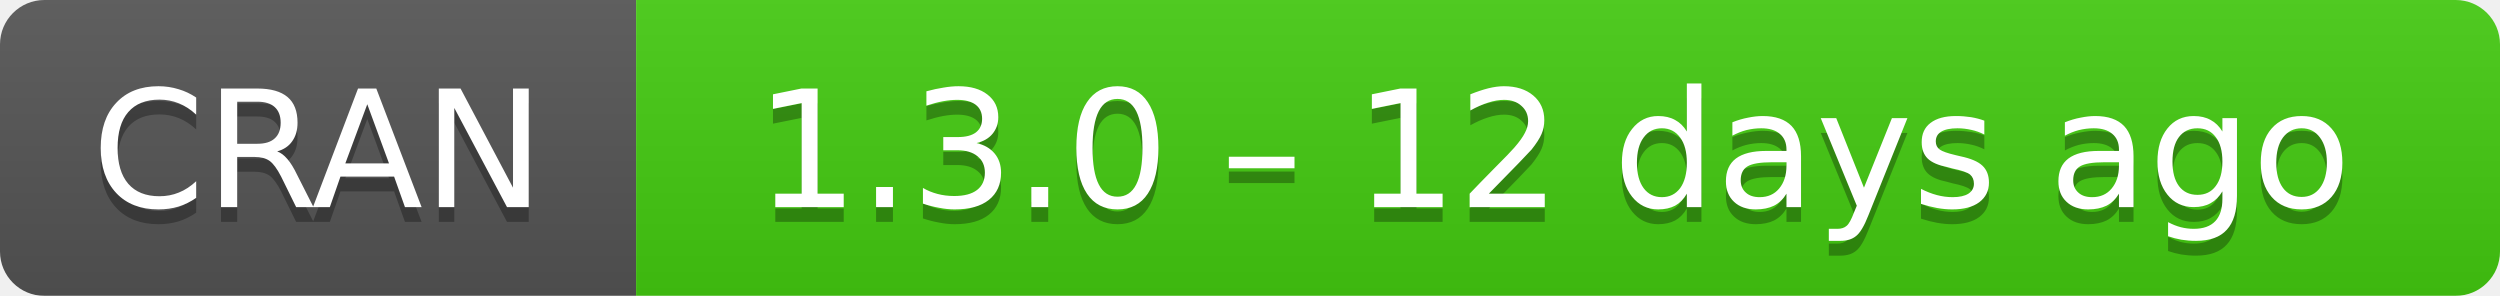
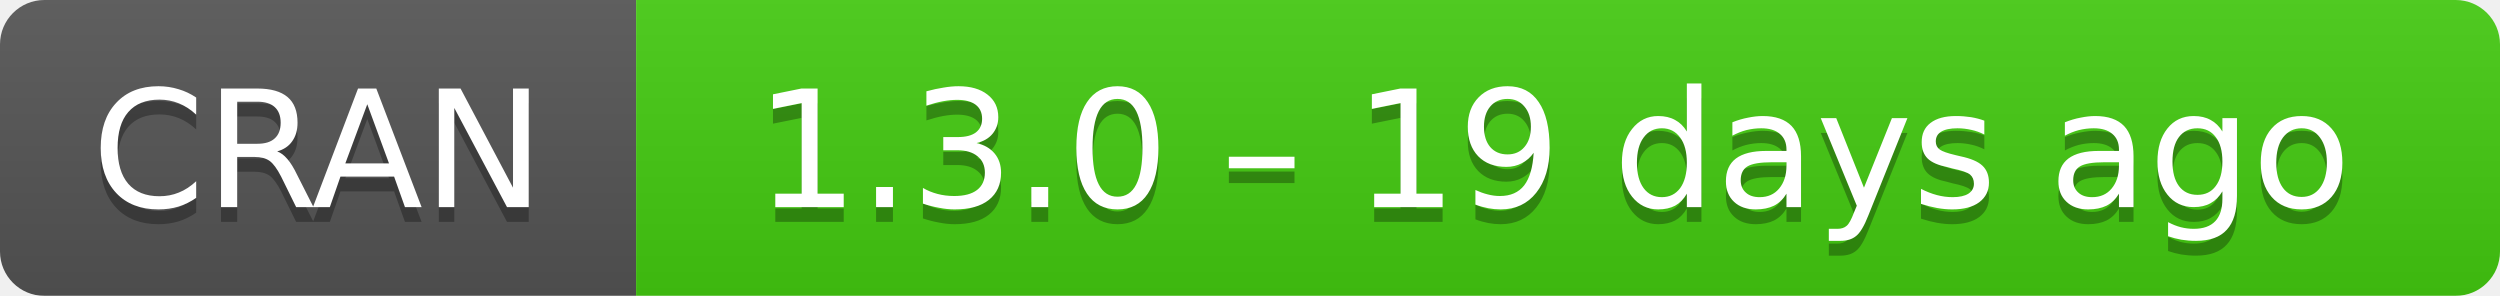
- <svg xmlns="http://www.w3.org/2000/svg" width="169" height="20" aria-label="CRAN 1.3.0 – 12 days ago">
+ <svg xmlns="http://www.w3.org/2000/svg" width="169" height="20" aria-label="CRAN 1.3.0 – 19 days ago">
  <linearGradient id="b" x2="0" y2="100%">
    <stop offset="0" stop-color="#bbb" stop-opacity=".1" />
    <stop offset="1" stop-opacity=".1" />
  </linearGradient>
  <mask id="a">
    <rect width="169" height="20" rx="3" fill="#fff" />
  </mask>
  <g mask="url(#a)">
    <path fill="#555" d="M0 0h43v20H0z" />
    <path fill="#4c1" d="M43 0h147v20H43z" />
    <path fill="url(#b)" d="M0 0h169v20H0z" />
  </g>
  <g fill="#fff" text-anchor="middle" font-family="DejaVu Sans,Verdana,Geneva,sans-serif" font-size="11">
    <text x="21.5" y="15" fill="#010101" fill-opacity=".3">
      CRAN
    </text>
    <text x="21.5" y="14">
      CRAN
    </text>
    <text x="105" y="15" fill="#010101" fill-opacity=".3">
-       1.3.0 – 12 days ago
+       1.3.0 – 19 days ago
    </text>
    <text x="105" y="14">
-       1.3.0 – 12 days ago
+       1.3.0 – 19 days ago
    </text>
  </g>
</svg>
